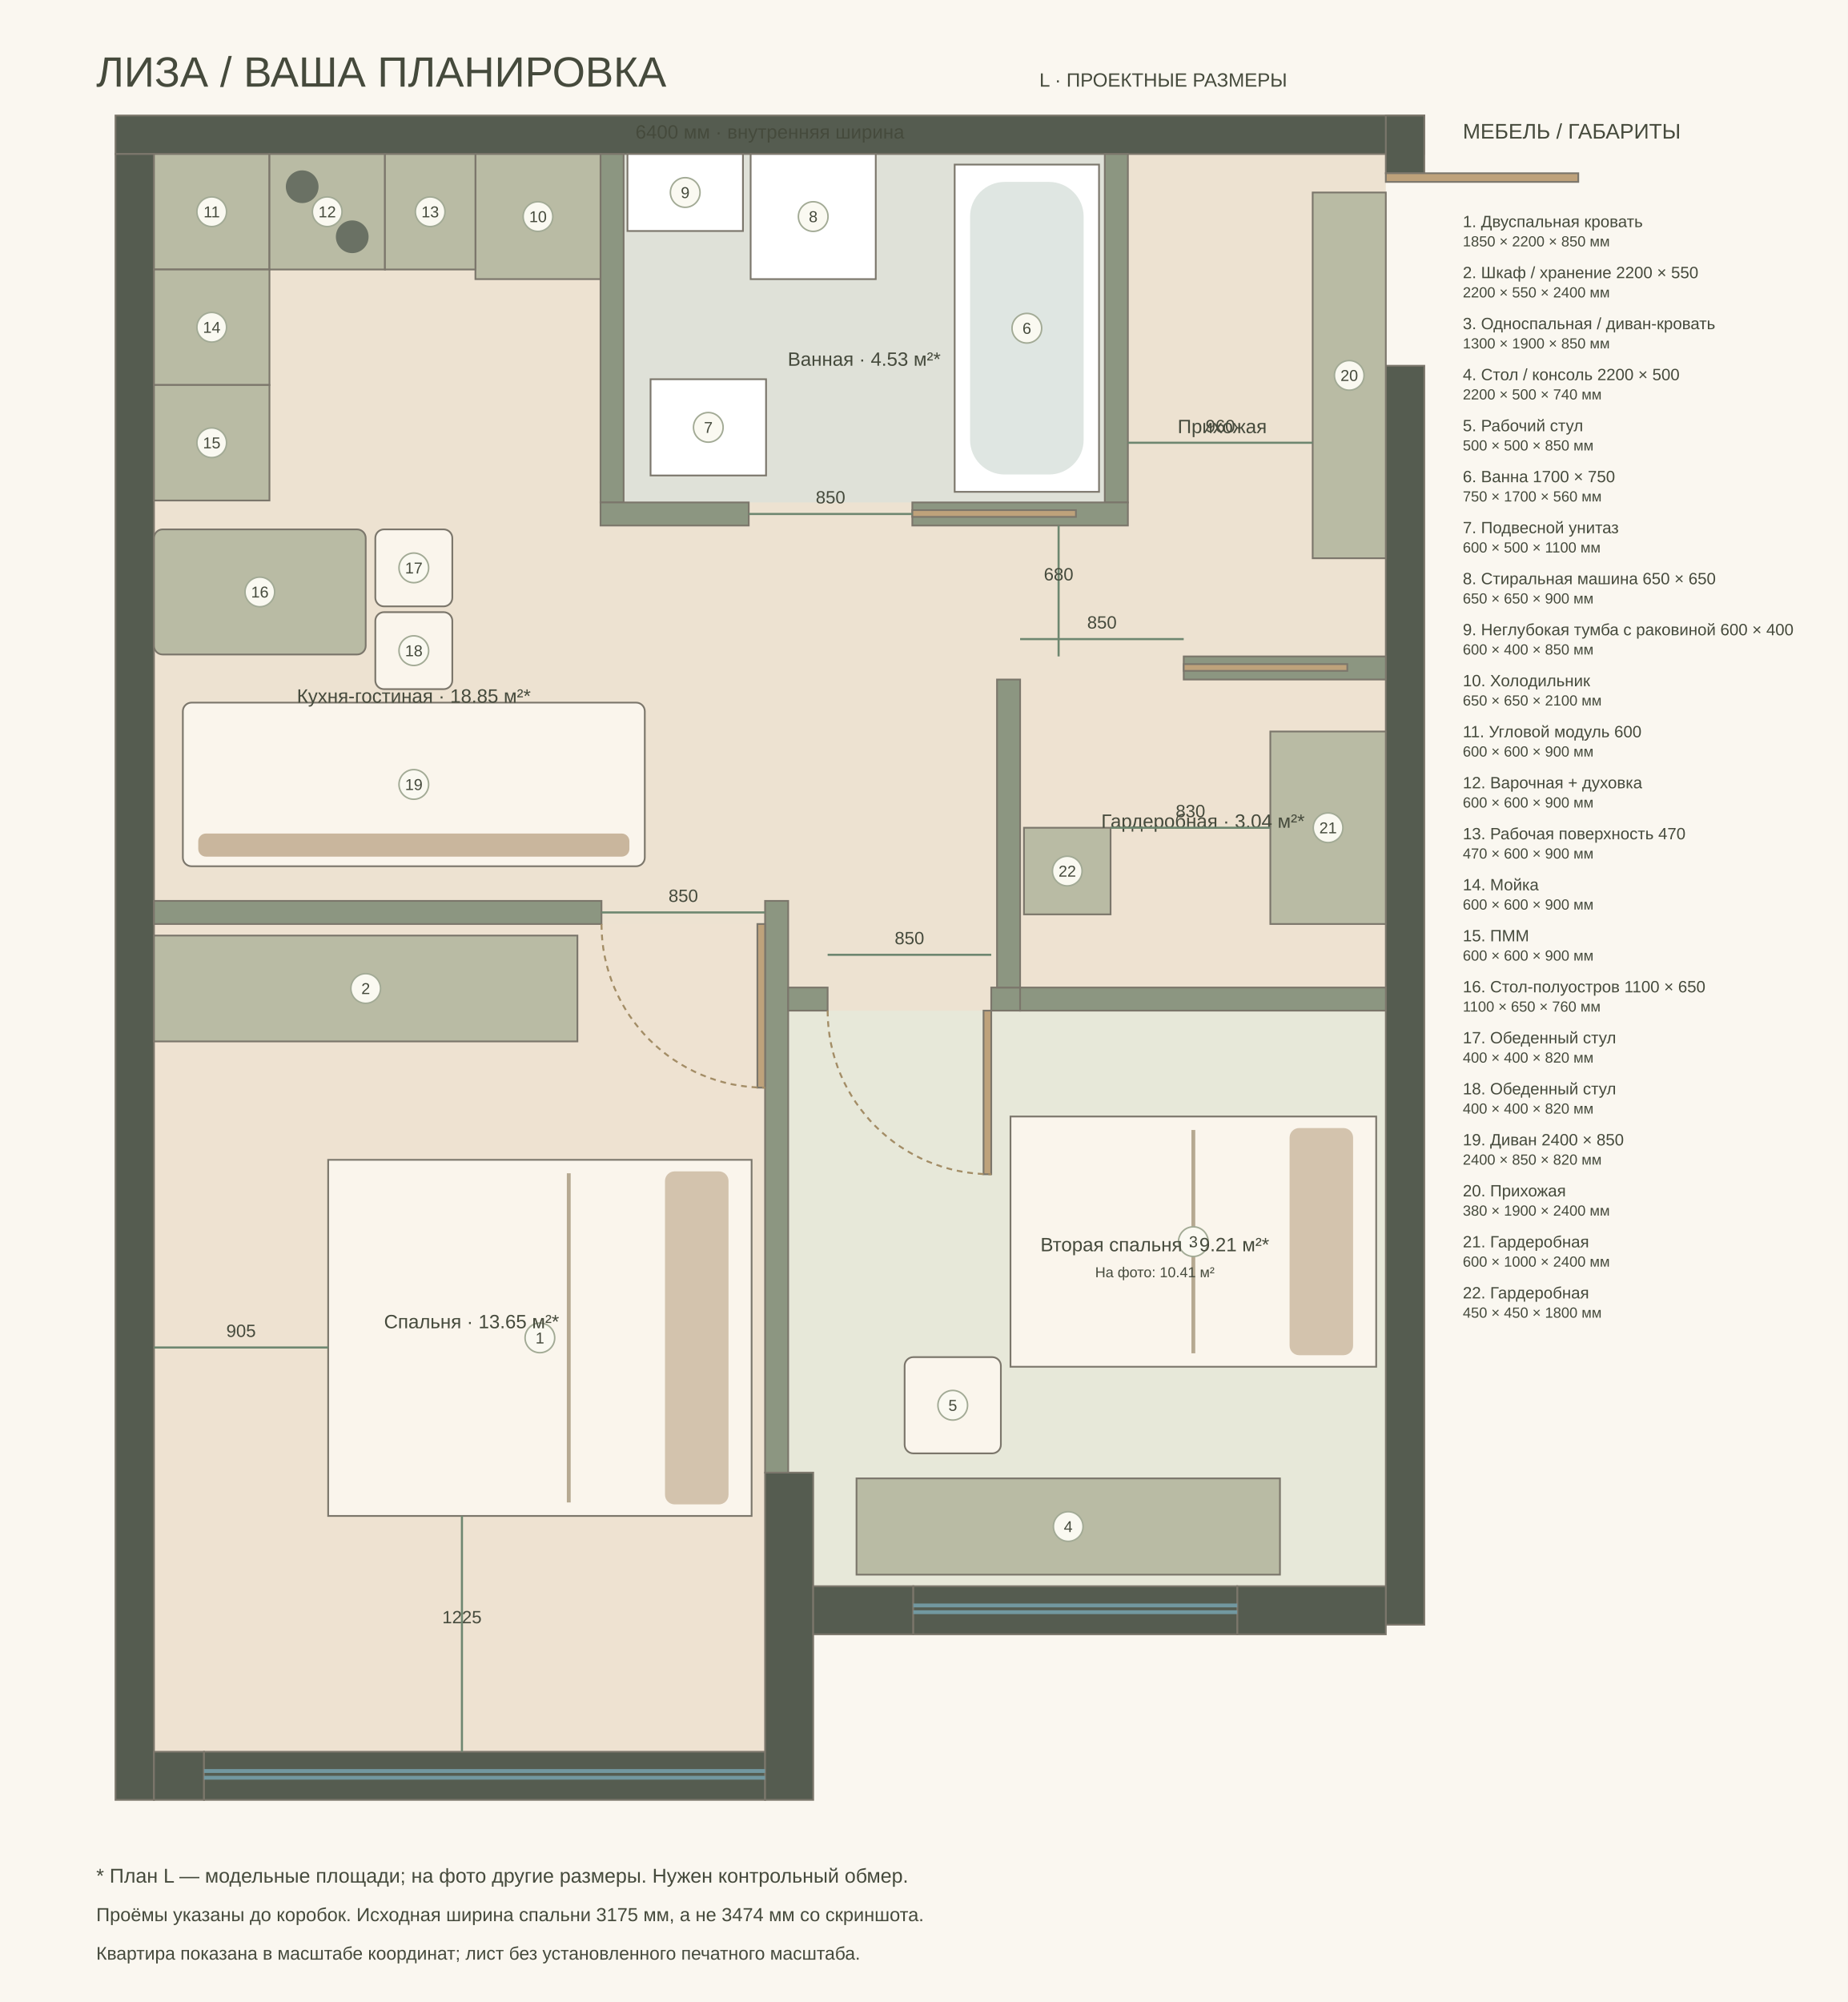
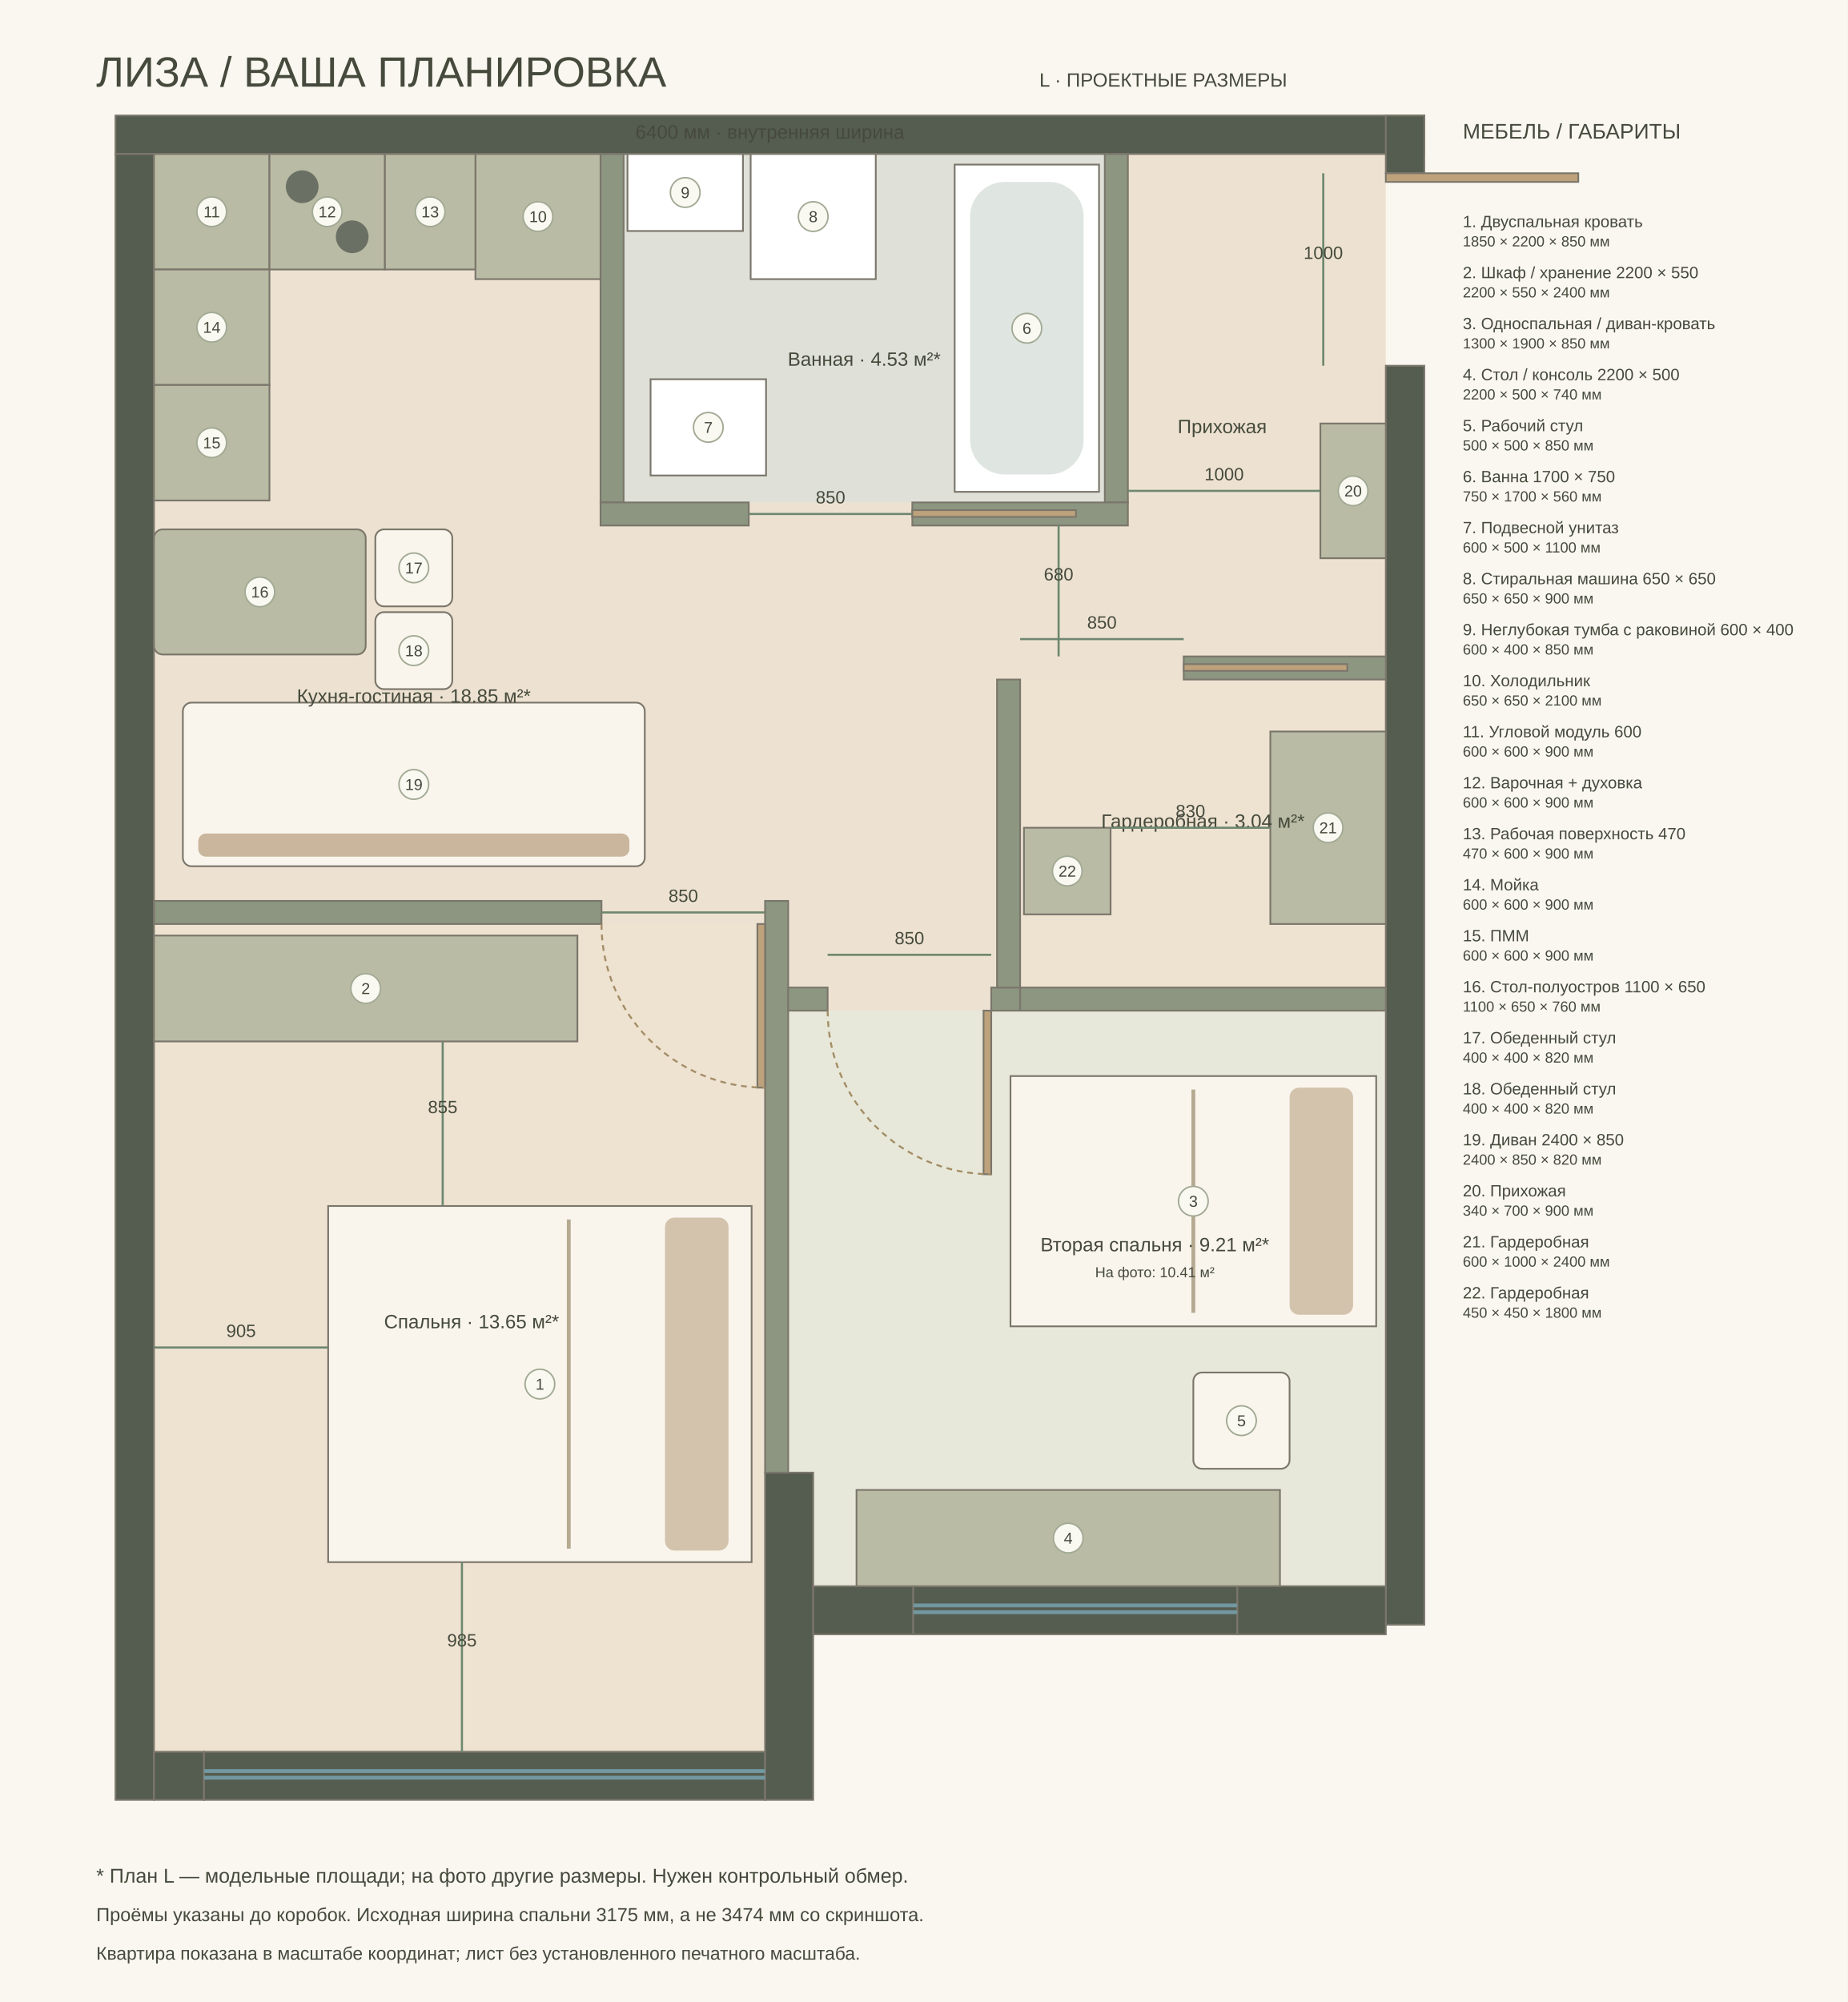
<svg xmlns="http://www.w3.org/2000/svg" width="1440" height="1560" viewBox="-800 -800 9600 10400">
  <style>text{font-family:Arial,sans-serif;fill:#454a3c}</style>
  <rect x="-800" y="-800" width="9600" height="10400" fill="#faf7f0" />
  <text x="-300" y="-350" font-size="220">ЛИЗА / ВАША ПЛАНИРОВКА</text>
  <text x="4600" y="-350" font-size="100">L · ПРОЕКТНЫЕ РАЗМЕРЫ</text>
  <path d="M0 0L6400 0L6400 7440L3425 7440L3425 6850L3175 6850L3175 8300L0 8300Z" fill="#ede2d1" />
  <polygon points="0,4000 3175,4000 3175,8300 0,8300" fill="#eee2d1" />
  <polygon points="3295,4450 6400,4450 6400,7440 3425,7440 3425,6850 3295,6850" fill="#e7e8d9" />
  <polygon points="2440,0 4940,0 4940,1810 2440,1810" fill="#dfe1d8" />
  <polygon points="4500,2730 6400,2730 6400,4330 4500,4330" fill="#eee2d1" />
  <rect x="-200" y="-200" width="6800" height="200" fill="#555c50" stroke="#7b766b" stroke-width="9" />
  <rect x="-200" y="0" width="200" height="8550" fill="#555c50" stroke="#7b766b" stroke-width="9" />
  <rect x="6400" y="-200" width="200" height="300" fill="#555c50" stroke="#7b766b" stroke-width="9" />
  <rect x="6400" y="1100" width="200" height="6540" fill="#555c50" stroke="#7b766b" stroke-width="9" />
  <rect x="0" y="8300" width="260" height="250" fill="#555c50" stroke="#7b766b" stroke-width="9" />
  <rect x="260" y="8300" width="2915" height="250" fill="#555c50" stroke="#7b766b" stroke-width="9" />
  <rect x="3175" y="6850" width="250" height="1700" fill="#555c50" stroke="#7b766b" stroke-width="9" />
  <rect x="3425" y="7440" width="520" height="250" fill="#555c50" stroke="#7b766b" stroke-width="9" />
  <rect x="5628" y="7440" width="772" height="250" fill="#555c50" stroke="#7b766b" stroke-width="9" />
  <rect x="3945" y="7440" width="1683" height="250" fill="#555c50" stroke="#7b766b" stroke-width="9" />
  <rect x="2320" y="0" width="120" height="1810" fill="#8c9681" stroke="#7b766b" stroke-width="9" />
  <rect x="4940" y="0" width="120" height="1810" fill="#8c9681" stroke="#7b766b" stroke-width="9" />
  <rect x="2320" y="1810" width="770" height="120" fill="#8c9681" stroke="#7b766b" stroke-width="9" />
  <rect x="3940" y="1810" width="1120" height="120" fill="#8c9681" stroke="#7b766b" stroke-width="9" />
  <rect x="0" y="3880" width="2325" height="120" fill="#8c9681" stroke="#7b766b" stroke-width="9" />
  <rect x="3175" y="3880" width="120" height="2970" fill="#8c9681" stroke="#7b766b" stroke-width="9" />
  <rect x="4350" y="4330" width="150" height="120" fill="#8c9681" stroke="#7b766b" stroke-width="9" />
  <rect x="3295" y="4330" width="205" height="120" fill="#8c9681" stroke="#7b766b" stroke-width="9" />
  <rect x="4380" y="2730" width="120" height="1600" fill="#8c9681" stroke="#7b766b" stroke-width="9" />
  <rect x="5350" y="2610" width="1050" height="120" fill="#8c9681" stroke="#7b766b" stroke-width="9" />
  <rect x="4500" y="4330" width="1900" height="120" fill="#8c9681" stroke="#7b766b" stroke-width="9" />
  <path d="M260 8400h2915m-2915 35h2915" fill="none" stroke="#7298a0" stroke-width="20" />
  <path d="M3945 7540h1683m-1683 35h1683" fill="none" stroke="#7298a0" stroke-width="20" />
-   <rect x="1080" y="5050" width="1850" height="2200" fill="#faf5ec" stroke="#7b766b" stroke-width="9" transform="rotate(90 2005 6150)" />
-   <g transform="rotate(90 2005 6150)">
-     <rect x="1140" y="5170" width="1730" height="330" rx="50" fill="#d3c3ad" />
-     <path d="M1150 6000h1710" stroke="#b6a991" stroke-width="20" />
-   </g>
-   <circle cx="2005" cy="6150" r="77" fill="#faf9f1" stroke="#a2aa95" stroke-width="8" />
-   <text x="2005" y="6179" font-size="82" text-anchor="middle">1</text>
+   <rect x="1080" y="5290" width="1850" height="2200" fill="#faf5ec" stroke="#7b766b" stroke-width="9" transform="rotate(90 2005 6390)" />
+   <g transform="rotate(90 2005 6390)">
+     <rect x="1140" y="5410" width="1730" height="330" rx="50" fill="#d3c3ad" />
+     <path d="M1150 6240h1710" stroke="#b6a991" stroke-width="20" />
+   </g>
+   <circle cx="2005" cy="6390" r="77" fill="#faf9f1" stroke="#a2aa95" stroke-width="8" />
+   <text x="2005" y="6419" font-size="82" text-anchor="middle">1</text>
  <rect x="0" y="4060" width="2200" height="550" fill="#b9bba4" stroke="#7b766b" stroke-width="9" />
  <circle cx="1100" cy="4335" r="77" fill="#faf9f1" stroke="#a2aa95" stroke-width="8" />
  <text x="1100" y="4364" font-size="82" text-anchor="middle">2</text>
-   <rect x="4750" y="4700" width="1300" height="1900" fill="#faf5ec" stroke="#7b766b" stroke-width="9" transform="rotate(90 5400 5650)" />
-   <g transform="rotate(90 5400 5650)">
-     <rect x="4810" y="4820" width="1180" height="330" rx="50" fill="#d3c3ad" />
-     <path d="M4820 5650h1160" stroke="#b6a991" stroke-width="20" />
-   </g>
-   <circle cx="5400" cy="5650" r="77" fill="#faf9f1" stroke="#a2aa95" stroke-width="8" />
-   <text x="5400" y="5679" font-size="82" text-anchor="middle">3</text>
-   <rect x="3650" y="6880" width="2200" height="500" fill="#b9bba4" stroke="#7b766b" stroke-width="9" />
-   <circle cx="4750" cy="7130" r="77" fill="#faf9f1" stroke="#a2aa95" stroke-width="8" />
-   <text x="4750" y="7159" font-size="82" text-anchor="middle">4</text>
-   <rect x="3900" y="6250" width="500" height="500" fill="#faf5ec" stroke="#7b766b" stroke-width="9" rx="45" />
-   <circle cx="4150" cy="6500" r="77" fill="#faf9f1" stroke="#a2aa95" stroke-width="8" />
-   <text x="4150" y="6529" font-size="82" text-anchor="middle">5</text>
+   <rect x="4750" y="4490" width="1300" height="1900" fill="#faf5ec" stroke="#7b766b" stroke-width="9" transform="rotate(90 5400 5440)" />
+   <g transform="rotate(90 5400 5440)">
+     <rect x="4810" y="4610" width="1180" height="330" rx="50" fill="#d3c3ad" />
+     <path d="M4820 5440h1160" stroke="#b6a991" stroke-width="20" />
+   </g>
+   <circle cx="5400" cy="5440" r="77" fill="#faf9f1" stroke="#a2aa95" stroke-width="8" />
+   <text x="5400" y="5469" font-size="82" text-anchor="middle">3</text>
+   <rect x="3650" y="6940" width="2200" height="500" fill="#b9bba4" stroke="#7b766b" stroke-width="9" />
+   <circle cx="4750" cy="7190" r="77" fill="#faf9f1" stroke="#a2aa95" stroke-width="8" />
+   <text x="4750" y="7219" font-size="82" text-anchor="middle">4</text>
+   <rect x="5400" y="6330" width="500" height="500" fill="#faf5ec" stroke="#7b766b" stroke-width="9" rx="45" />
+   <circle cx="5650" cy="6580" r="77" fill="#faf9f1" stroke="#a2aa95" stroke-width="8" />
+   <text x="5650" y="6609" font-size="82" text-anchor="middle">5</text>
  <rect x="4160" y="55" width="750" height="1700" fill="#fff" stroke="#7b766b" stroke-width="9" />
  <rect x="4240" y="145" width="590" height="1520" rx="180" fill="#dfe6e2" />
  <circle cx="4535" cy="905" r="77" fill="#faf9f1" stroke="#a2aa95" stroke-width="8" />
  <text x="4535" y="934" font-size="82" text-anchor="middle">6</text>
  <rect x="2580" y="1170" width="600" height="500" fill="#fff" stroke="#7b766b" stroke-width="9" />
  <circle cx="2880" cy="1420" r="77" fill="#faf9f1" stroke="#a2aa95" stroke-width="8" />
  <text x="2880" y="1449" font-size="82" text-anchor="middle">7</text>
  <rect x="3100" y="0" width="650" height="650" fill="#fff" stroke="#7b766b" stroke-width="9" />
  <circle cx="3425" cy="325" r="77" fill="#faf9f1" stroke="#a2aa95" stroke-width="8" />
  <text x="3425" y="354" font-size="82" text-anchor="middle">8</text>
  <rect x="2460" y="0" width="600" height="400" fill="#fff" stroke="#7b766b" stroke-width="9" />
  <circle cx="2760" cy="200" r="77" fill="#faf9f1" stroke="#a2aa95" stroke-width="8" />
  <text x="2760" y="229" font-size="82" text-anchor="middle">9</text>
  <rect x="1670" y="0" width="650" height="650" fill="#b9bba4" stroke="#7b766b" stroke-width="9" />
  <circle cx="1995" cy="325" r="77" fill="#faf9f1" stroke="#a2aa95" stroke-width="8" />
  <text x="1995" y="354" font-size="82" text-anchor="middle">10</text>
  <rect x="0" y="0" width="600" height="600" fill="#b9bba4" stroke="#7b766b" stroke-width="9" />
  <circle cx="300" cy="300" r="77" fill="#faf9f1" stroke="#a2aa95" stroke-width="8" />
  <text x="300" y="329" font-size="82" text-anchor="middle">11</text>
  <rect x="600" y="0" width="600" height="600" fill="#b9bba4" stroke="#7b766b" stroke-width="9" />
  <circle cx="770" cy="170" r="85" fill="#6a7164" />
  <circle cx="1030" cy="430" r="85" fill="#6a7164" />
  <circle cx="900" cy="300" r="77" fill="#faf9f1" stroke="#a2aa95" stroke-width="8" />
  <text x="900" y="329" font-size="82" text-anchor="middle">12</text>
  <rect x="1200" y="0" width="470" height="600" fill="#b9bba4" stroke="#7b766b" stroke-width="9" />
  <circle cx="1435" cy="300" r="77" fill="#faf9f1" stroke="#a2aa95" stroke-width="8" />
  <text x="1435" y="329" font-size="82" text-anchor="middle">13</text>
  <rect x="0" y="600" width="600" height="600" fill="#b9bba4" stroke="#7b766b" stroke-width="9" />
  <circle cx="300" cy="900" r="77" fill="#faf9f1" stroke="#a2aa95" stroke-width="8" />
  <text x="300" y="929" font-size="82" text-anchor="middle">14</text>
  <rect x="0" y="1200" width="600" height="600" fill="#b9bba4" stroke="#7b766b" stroke-width="9" />
  <circle cx="300" cy="1500" r="77" fill="#faf9f1" stroke="#a2aa95" stroke-width="8" />
  <text x="300" y="1529" font-size="82" text-anchor="middle">15</text>
  <rect x="0" y="1950" width="1100" height="650" fill="#b9bba4" stroke="#7b766b" stroke-width="9" rx="45" />
  <circle cx="550" cy="2275" r="77" fill="#faf9f1" stroke="#a2aa95" stroke-width="8" />
  <text x="550" y="2304" font-size="82" text-anchor="middle">16</text>
  <rect x="1150" y="1950" width="400" height="400" fill="#faf5ec" stroke="#7b766b" stroke-width="9" rx="45" />
  <circle cx="1350" cy="2150" r="77" fill="#faf9f1" stroke="#a2aa95" stroke-width="8" />
  <text x="1350" y="2179" font-size="82" text-anchor="middle">17</text>
  <rect x="1150" y="2380" width="400" height="400" fill="#faf5ec" stroke="#7b766b" stroke-width="9" rx="45" />
  <circle cx="1350" cy="2580" r="77" fill="#faf9f1" stroke="#a2aa95" stroke-width="8" />
  <text x="1350" y="2609" font-size="82" text-anchor="middle">18</text>
  <rect x="150" y="2850" width="2400" height="850" fill="#faf5ec" stroke="#7b766b" stroke-width="9" rx="45" />
  <g>
    <rect x="230" y="3530" width="2240" height="120" rx="40" fill="#c9b69d" />
  </g>
  <circle cx="1350" cy="3275" r="77" fill="#faf9f1" stroke="#a2aa95" stroke-width="8" />
  <text x="1350" y="3304" font-size="82" text-anchor="middle">19</text>
-   <rect x="6020" y="200" width="380" height="1900" fill="#b9bba4" stroke="#7b766b" stroke-width="9" />
-   <circle cx="6210" cy="1150" r="77" fill="#faf9f1" stroke="#a2aa95" stroke-width="8" />
-   <text x="6210" y="1179" font-size="82" text-anchor="middle">20</text>
+   <rect x="6060" y="1400" width="340" height="700" fill="#b9bba4" stroke="#7b766b" stroke-width="9" />
+   <circle cx="6230" cy="1750" r="77" fill="#faf9f1" stroke="#a2aa95" stroke-width="8" />
+   <text x="6230" y="1779" font-size="82" text-anchor="middle">20</text>
  <rect x="5800" y="3000" width="600" height="1000" fill="#b9bba4" stroke="#7b766b" stroke-width="9" />
  <circle cx="6100" cy="3500" r="77" fill="#faf9f1" stroke="#a2aa95" stroke-width="8" />
  <text x="6100" y="3529" font-size="82" text-anchor="middle">21</text>
  <rect x="4520" y="3500" width="450" height="450" fill="#b9bba4" stroke="#7b766b" stroke-width="9" />
  <circle cx="4745" cy="3725" r="77" fill="#faf9f1" stroke="#a2aa95" stroke-width="8" />
  <text x="4745" y="3754" font-size="82" text-anchor="middle">22</text>
  <rect x="6400" y="100" width="1000" height="45" fill="#bea27b" stroke="#7b766b" stroke-width="9" />
  <rect x="3135" y="4000" width="40" height="850" fill="#bea27b" stroke="#7b766b" stroke-width="9" />
  <path d="M2325 4000A850 850 0 0 0 3175 4850" stroke="#a38d66" stroke-dasharray="30 25" stroke-width="10" fill="none" />
  <rect x="4310" y="4450" width="40" height="850" fill="#bea27b" stroke="#7b766b" stroke-width="9" />
  <path d="M3500 4450A850 850 0 0 0 4350 5300" stroke="#a38d66" stroke-dasharray="30 25" stroke-width="10" fill="none" />
  <rect x="3940" y="1850" width="850" height="35" fill="#bea27b" stroke="#7b766b" stroke-width="9" />
  <rect x="5350" y="2650" width="850" height="35" fill="#bea27b" stroke="#7b766b" stroke-width="9" />
  <g>
    <text x="1650" y="6100" font-size="100" text-anchor="middle" fill="#343d31">Спальня · 13.65 м²*</text>
  </g>
  <g>
    <text x="5200" y="5700" font-size="100" text-anchor="middle" fill="#343d31">Вторая спальня · 9.21 м²*</text>
    <text x="5200" y="5835" font-size="75" text-anchor="middle">На фото: 10.41 м²</text>
  </g>
  <g>
    <text x="3690" y="1100" font-size="100" text-anchor="middle" fill="#343d31">Ванная · 4.53 м²*</text>
  </g>
  <g>
    <text x="1350" y="2850" font-size="100" text-anchor="middle" fill="#343d31">Кухня-гостиная · 18.85 м²*</text>
  </g>
  <g>
    <text x="5550" y="1450" font-size="100" text-anchor="middle" fill="#343d31">Прихожая</text>
  </g>
  <g>
    <text x="5450" y="3500" font-size="100" text-anchor="middle" fill="#343d31">Гардеробная · 3.04 м²*</text>
  </g>
-   <path d="M5060 1500L6020 1500" stroke="#6e8770" stroke-width="11" />
-   <text x="5540" y="1445" font-size="92" text-anchor="middle" fill="#395a3c">960</text>
+   <path d="M5060 1750L6060 1750" stroke="#6e8770" stroke-width="11" />
+   <text x="5560" y="1695" font-size="92" text-anchor="middle" fill="#395a3c">1000</text>
+   <path d="M6075 100L6075 1100" stroke="#6e8770" stroke-width="11" />
+   <text x="6075" y="545" font-size="92" text-anchor="middle" fill="#395a3c">1000</text>
  <path d="M3090 1870L3940 1870" stroke="#6e8770" stroke-width="11" />
  <text x="3515" y="1815" font-size="92" text-anchor="middle" fill="#395a3c">850</text>
  <path d="M2325 3940L3175 3940" stroke="#6e8770" stroke-width="11" />
  <text x="2750" y="3885" font-size="92" text-anchor="middle" fill="#395a3c">850</text>
  <path d="M3500 4160L4350 4160" stroke="#6e8770" stroke-width="11" />
  <text x="3925" y="4105" font-size="92" text-anchor="middle" fill="#395a3c">850</text>
  <path d="M4500 2520L5350 2520" stroke="#6e8770" stroke-width="11" />
  <text x="4925" y="2465" font-size="92" text-anchor="middle" fill="#395a3c">850</text>
  <path d="M4700 1930L4700 2610" stroke="#6e8770" stroke-width="11" />
  <text x="4700" y="2215" font-size="92" text-anchor="middle" fill="#395a3c">680</text>
  <path d="M0 6200L905 6200" stroke="#6e8770" stroke-width="11" />
  <text x="452.5" y="6145" font-size="92" text-anchor="middle" fill="#395a3c">905</text>
-   <path d="M1600 7075L1600 8300" stroke="#6e8770" stroke-width="11" />
-   <text x="1600" y="7632.5" font-size="92" text-anchor="middle" fill="#395a3c">1225</text>
+   <path d="M1500 4610L1500 5465" stroke="#6e8770" stroke-width="11" />
+   <text x="1500" y="4982.5" font-size="92" text-anchor="middle" fill="#395a3c">855</text>
+   <path d="M1600 7315L1600 8300" stroke="#6e8770" stroke-width="11" />
+   <text x="1600" y="7752.5" font-size="92" text-anchor="middle" fill="#395a3c">985</text>
  <path d="M4970 3500L5800 3500" stroke="#6e8770" stroke-width="11" />
  <text x="5385" y="3445" font-size="92" text-anchor="middle" fill="#395a3c">830</text>
  <text x="3200" y="-80" font-size="100" text-anchor="middle">6400 мм · внутренняя ширина</text>
  <text x="6800" y="-80" font-size="110">МЕБЕЛЬ / ГАБАРИТЫ</text>
  <text x="6800" y="380" font-size="85">1. Двуспальная кровать</text>
  <text x="6800" y="480" font-size="76">1850 × 2200 × 850 мм</text>
  <text x="6800" y="645" font-size="85">2. Шкаф / хранение 2200 × 550</text>
  <text x="6800" y="745" font-size="76">2200 × 550 × 2400 мм</text>
  <text x="6800" y="910" font-size="85">3. Односпальная / диван-кровать</text>
  <text x="6800" y="1010" font-size="76">1300 × 1900 × 850 мм</text>
  <text x="6800" y="1175" font-size="85">4. Стол / консоль 2200 × 500</text>
  <text x="6800" y="1275" font-size="76">2200 × 500 × 740 мм</text>
  <text x="6800" y="1440" font-size="85">5. Рабочий стул</text>
  <text x="6800" y="1540" font-size="76">500 × 500 × 850 мм</text>
  <text x="6800" y="1705" font-size="85">6. Ванна 1700 × 750</text>
  <text x="6800" y="1805" font-size="76">750 × 1700 × 560 мм</text>
  <text x="6800" y="1970" font-size="85">7. Подвесной унитаз</text>
  <text x="6800" y="2070" font-size="76">600 × 500 × 1100 мм</text>
  <text x="6800" y="2235" font-size="85">8. Стиральная машина 650 × 650</text>
  <text x="6800" y="2335" font-size="76">650 × 650 × 900 мм</text>
  <text x="6800" y="2500" font-size="85">9. Неглубокая тумба с раковиной 600 × 400</text>
  <text x="6800" y="2600" font-size="76">600 × 400 × 850 мм</text>
  <text x="6800" y="2765" font-size="85">10. Холодильник</text>
  <text x="6800" y="2865" font-size="76">650 × 650 × 2100 мм</text>
  <text x="6800" y="3030" font-size="85">11. Угловой модуль 600</text>
  <text x="6800" y="3130" font-size="76">600 × 600 × 900 мм</text>
  <text x="6800" y="3295" font-size="85">12. Варочная + духовка</text>
  <text x="6800" y="3395" font-size="76">600 × 600 × 900 мм</text>
  <text x="6800" y="3560" font-size="85">13. Рабочая поверхность 470</text>
  <text x="6800" y="3660" font-size="76">470 × 600 × 900 мм</text>
  <text x="6800" y="3825" font-size="85">14. Мойка</text>
  <text x="6800" y="3925" font-size="76">600 × 600 × 900 мм</text>
  <text x="6800" y="4090" font-size="85">15. ПММ</text>
  <text x="6800" y="4190" font-size="76">600 × 600 × 900 мм</text>
  <text x="6800" y="4355" font-size="85">16. Стол-полуостров 1100 × 650</text>
  <text x="6800" y="4455" font-size="76">1100 × 650 × 760 мм</text>
  <text x="6800" y="4620" font-size="85">17. Обеденный стул</text>
  <text x="6800" y="4720" font-size="76">400 × 400 × 820 мм</text>
  <text x="6800" y="4885" font-size="85">18. Обеденный стул</text>
  <text x="6800" y="4985" font-size="76">400 × 400 × 820 мм</text>
  <text x="6800" y="5150" font-size="85">19. Диван 2400 × 850</text>
  <text x="6800" y="5250" font-size="76">2400 × 850 × 820 мм</text>
  <text x="6800" y="5415" font-size="85">20. Прихожая</text>
-   <text x="6800" y="5515" font-size="76">380 × 1900 × 2400 мм</text>
+   <text x="6800" y="5515" font-size="76">340 × 700 × 900 мм</text>
  <text x="6800" y="5680" font-size="85">21. Гардеробная</text>
  <text x="6800" y="5780" font-size="76">600 × 1000 × 2400 мм</text>
  <text x="6800" y="5945" font-size="85">22. Гардеробная</text>
  <text x="6800" y="6045" font-size="76">450 × 450 × 1800 мм</text>
  <text x="-300" y="8980" font-size="104">* План L — модельные площади; на фото другие размеры. Нужен контрольный обмер.</text>
  <text x="-300" y="9180" font-size="98">Проёмы указаны до коробок. Исходная ширина спальни 3175 мм, а не 3474 мм со скриншота.</text>
  <text x="-300" y="9380" font-size="95">Квартира показана в масштабе координат; лист без установленного печатного масштаба.</text>
</svg>
